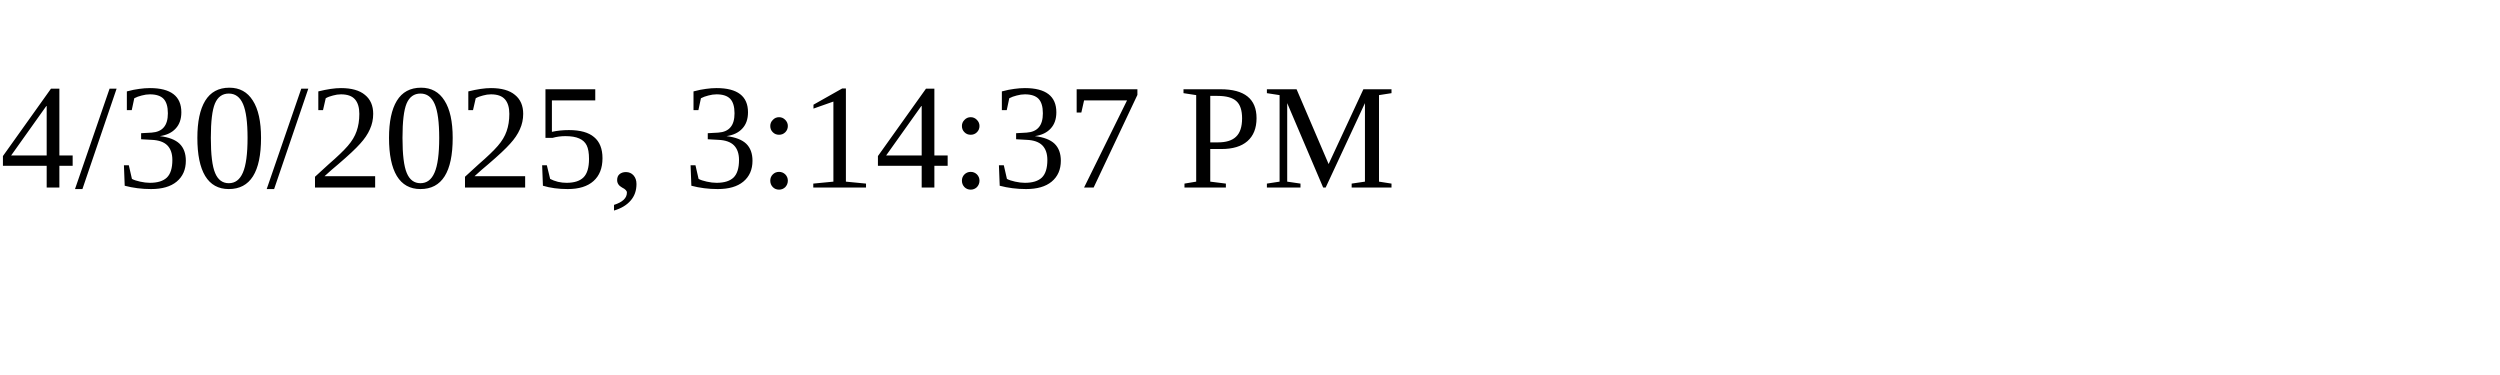
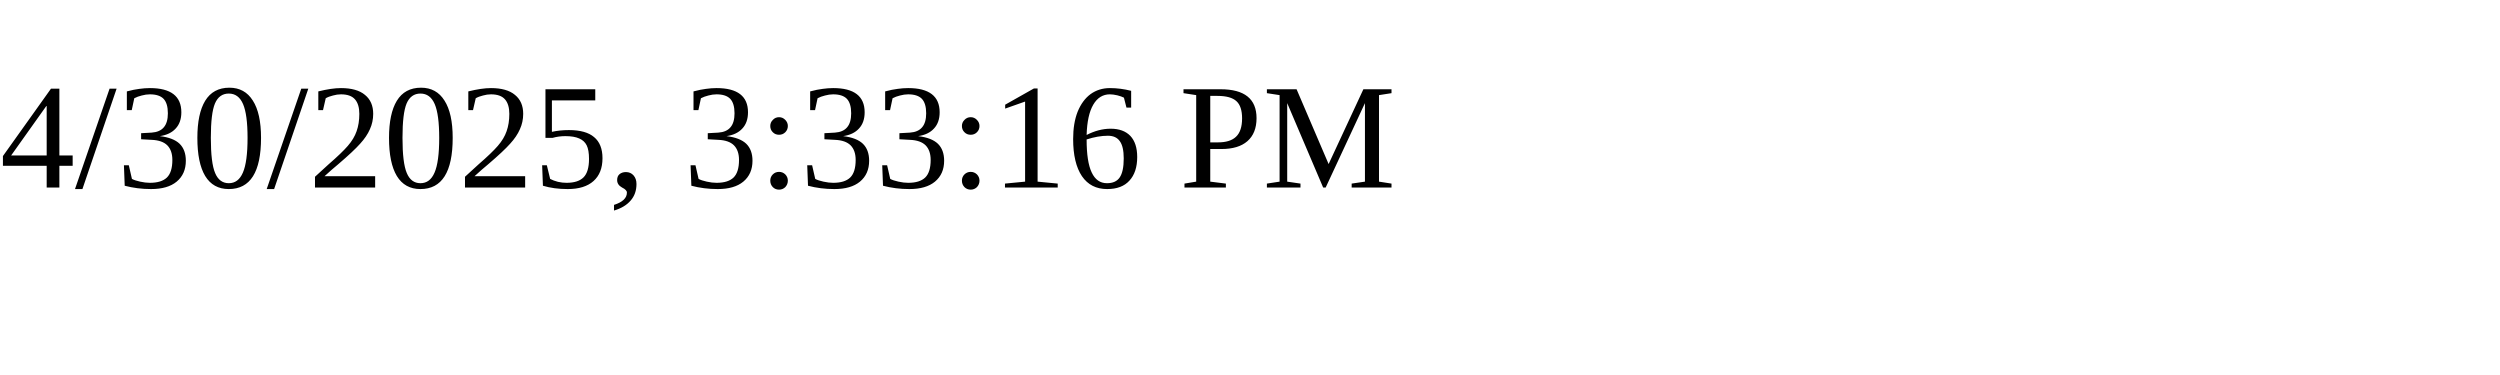
<svg xmlns="http://www.w3.org/2000/svg" height="30" width="200">
-   <text x="0" y="15">4/30/2025, 3:14:37 PM</text>
+   <text x="0" y="15">4/30/2025, 3:33:16 PM</text>
</svg>
